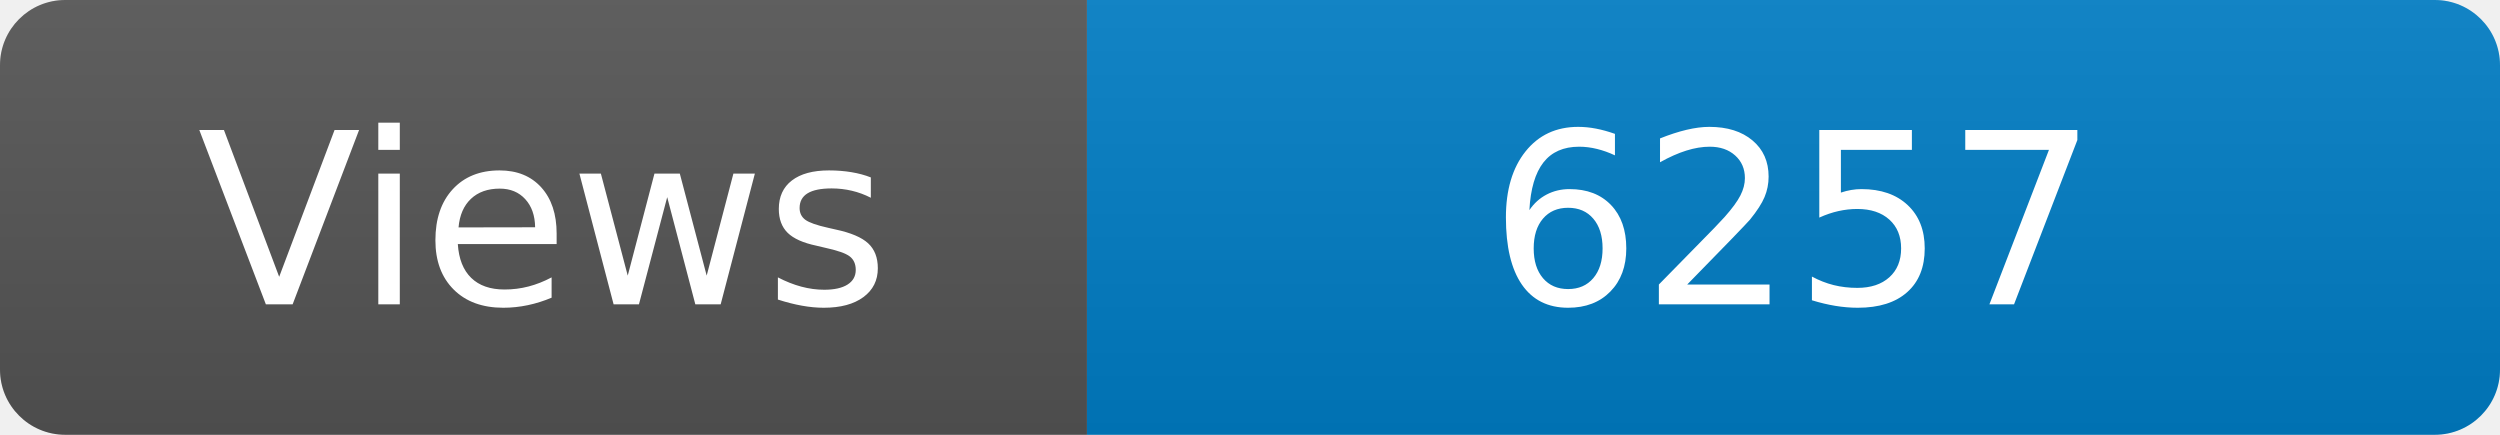
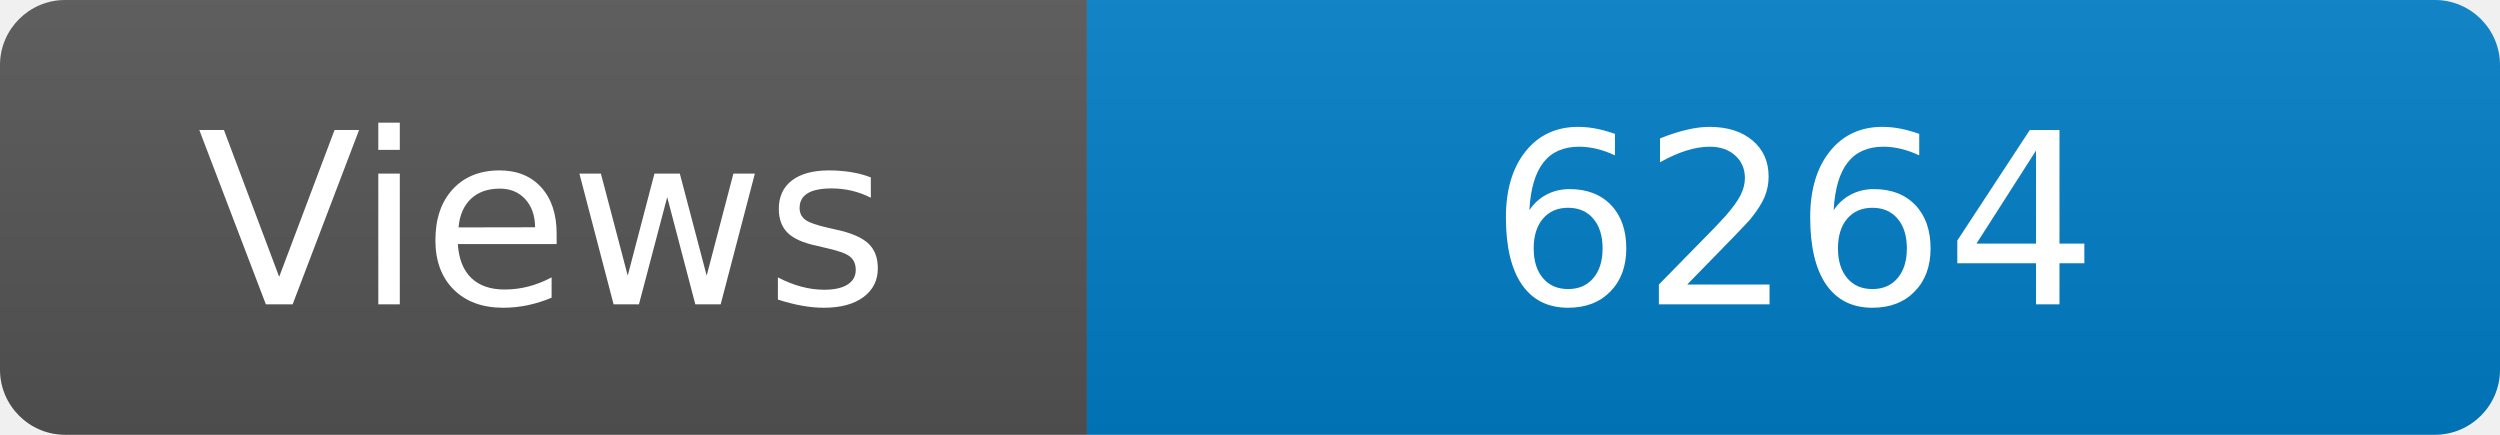
<svg xmlns="http://www.w3.org/2000/svg" width="115" height="20" role="img" aria-label="Maintained?: yes">
  <linearGradient id="s" x2="0" y2="100%">
    <stop offset="0" stop-color="#bbb" stop-opacity=".1" />
    <stop offset="1" stop-opacity=".1" />
  </linearGradient>
  <clipPath id="r">
    <rect width="115" height="20" rx="3" fill="#fff" />
  </clipPath>
  <g clip-path="url(#r)">
    <rect width="50" height="20" fill="#555" />
    <rect x="50" width="160" height="20" fill="#007ec6" />
    <rect width="115" height="20" fill="url(#s)" />
  </g>
  <g fill="#fff" text-anchor="middle" font-family="Verdana,Geneva,DejaVu Sans,sans-serif" font-size="110">
    <text x="250" y="140" transform="scale(.1)" fill="#fff">Views</text>
-     <text x="825" y="140" transform="scale(.1)" fill="#fff">6257</text>
+     <text x="825" y="140" transform="scale(.1)" fill="#fff">6264</text>
  </g>
</svg>
